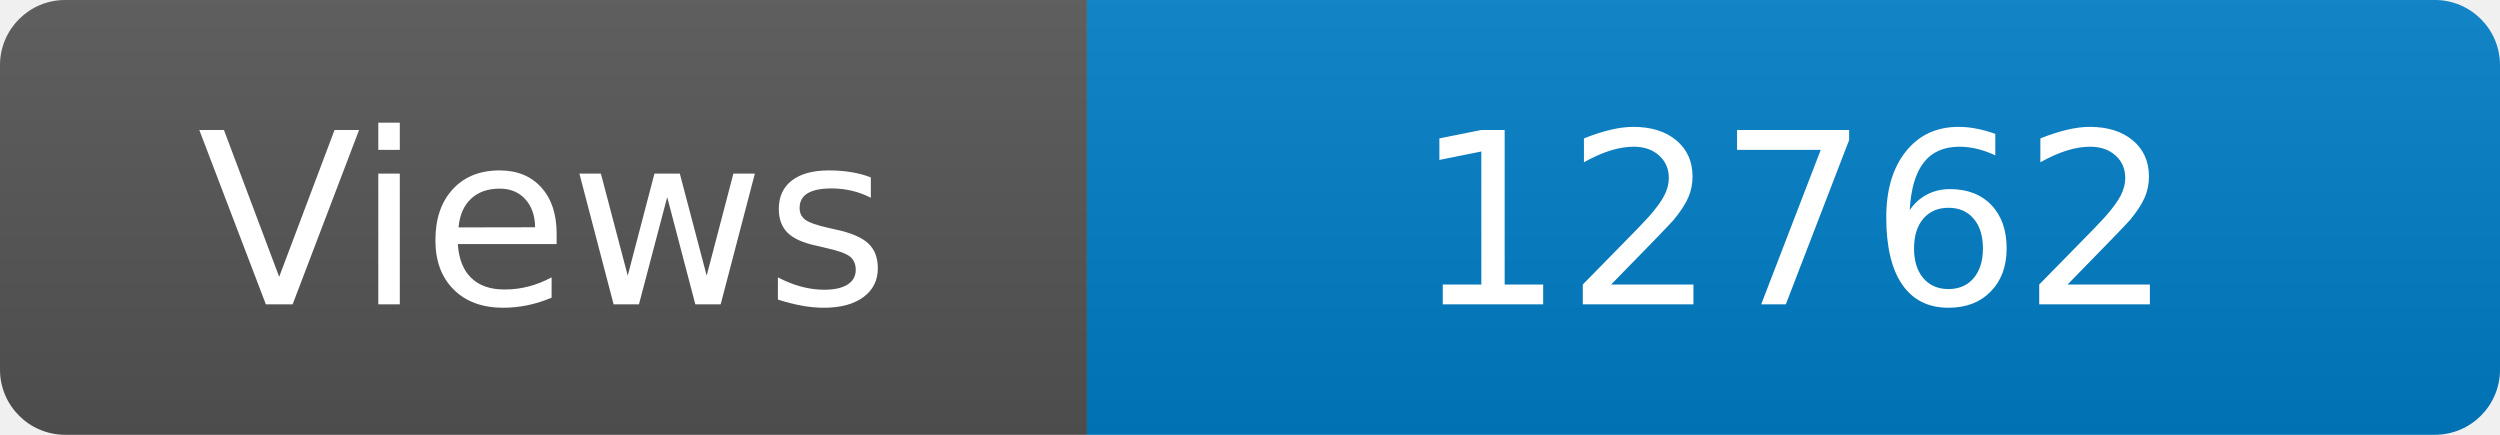
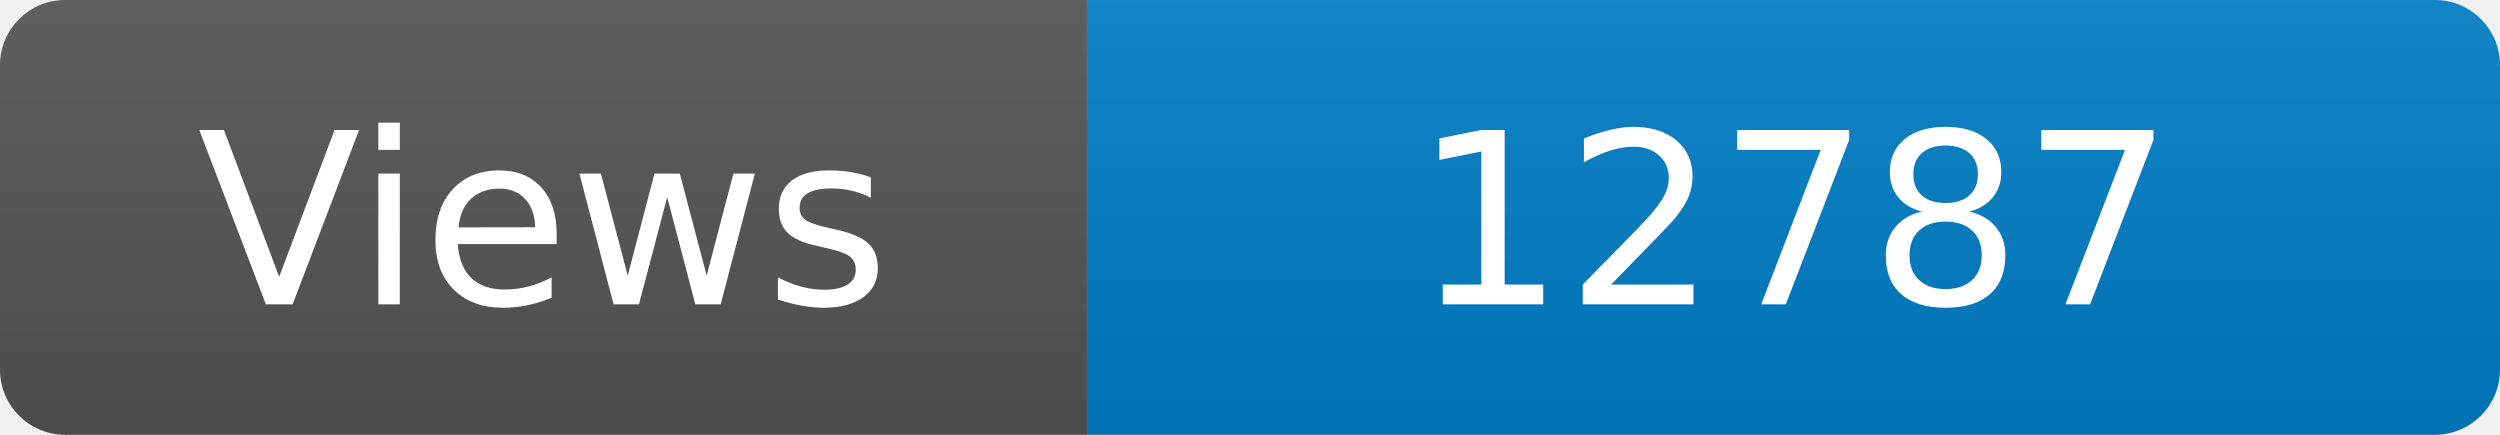
<svg xmlns="http://www.w3.org/2000/svg" width="115" height="20" role="img" aria-label="Maintained?: yes">
  <linearGradient id="s" x2="0" y2="100%">
    <stop offset="0" stop-color="#bbb" stop-opacity=".1" />
    <stop offset="1" stop-opacity=".1" />
  </linearGradient>
  <clipPath id="r">
    <rect width="115" height="20" rx="3" fill="#fff" />
  </clipPath>
  <g clip-path="url(#r)">
    <rect width="50" height="20" fill="#555" />
    <rect x="50" width="160" height="20" fill="#007ec6" />
    <rect width="115" height="20" fill="url(#s)" />
  </g>
  <g fill="#fff" text-anchor="middle" font-family="Verdana,Geneva,DejaVu Sans,sans-serif" font-size="110">
    <text x="250" y="140" transform="scale(.1)" fill="#fff">Views</text>
-     <text x="825" y="140" transform="scale(.1)" fill="#fff">12762</text>
+     <text x="825" y="140" transform="scale(.1)" fill="#fff">12787</text>
  </g>
</svg>
